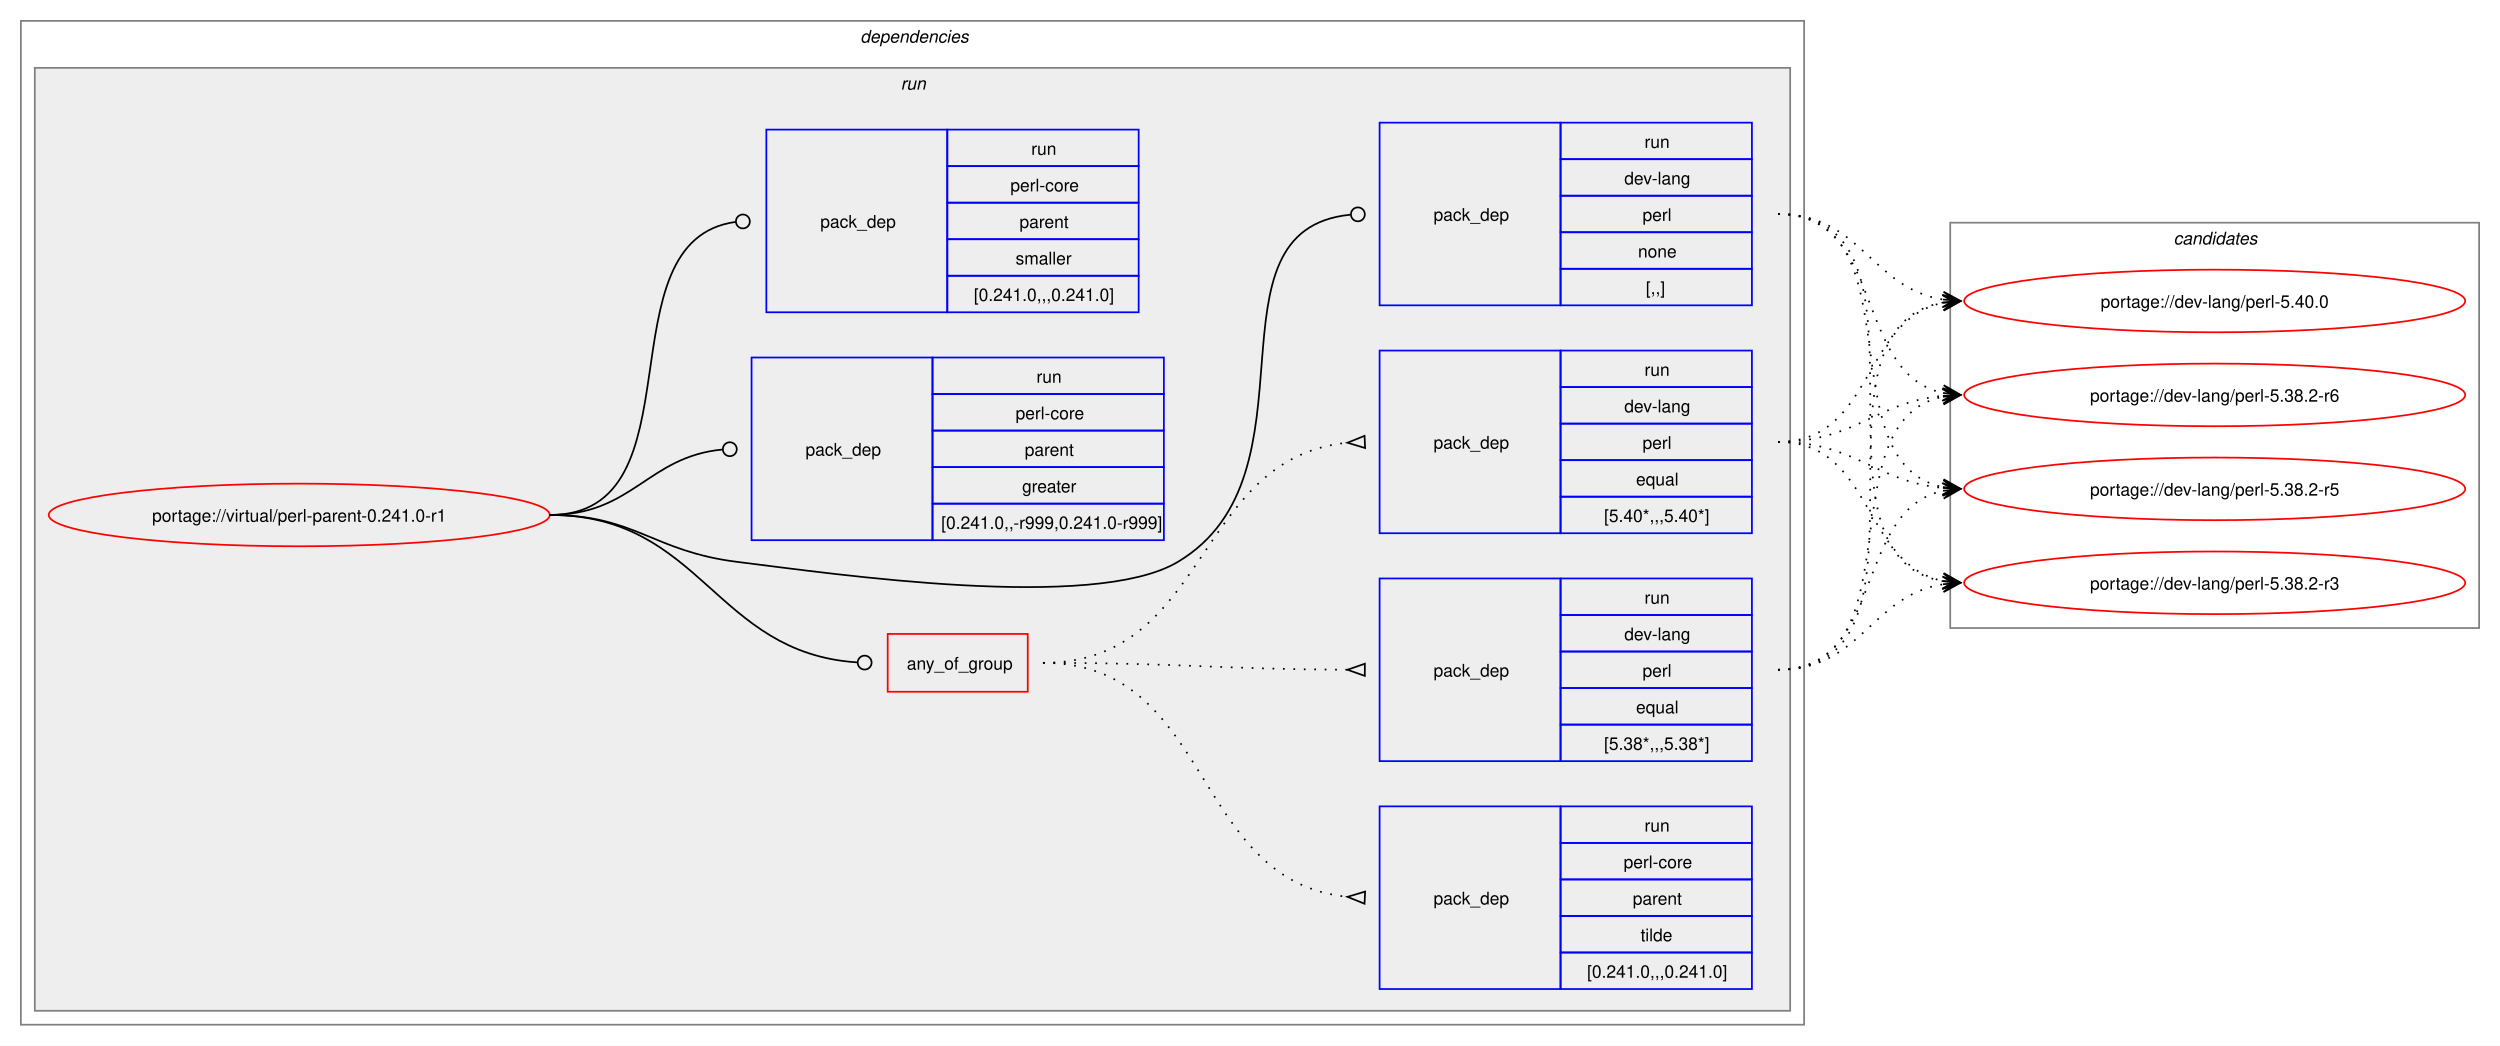
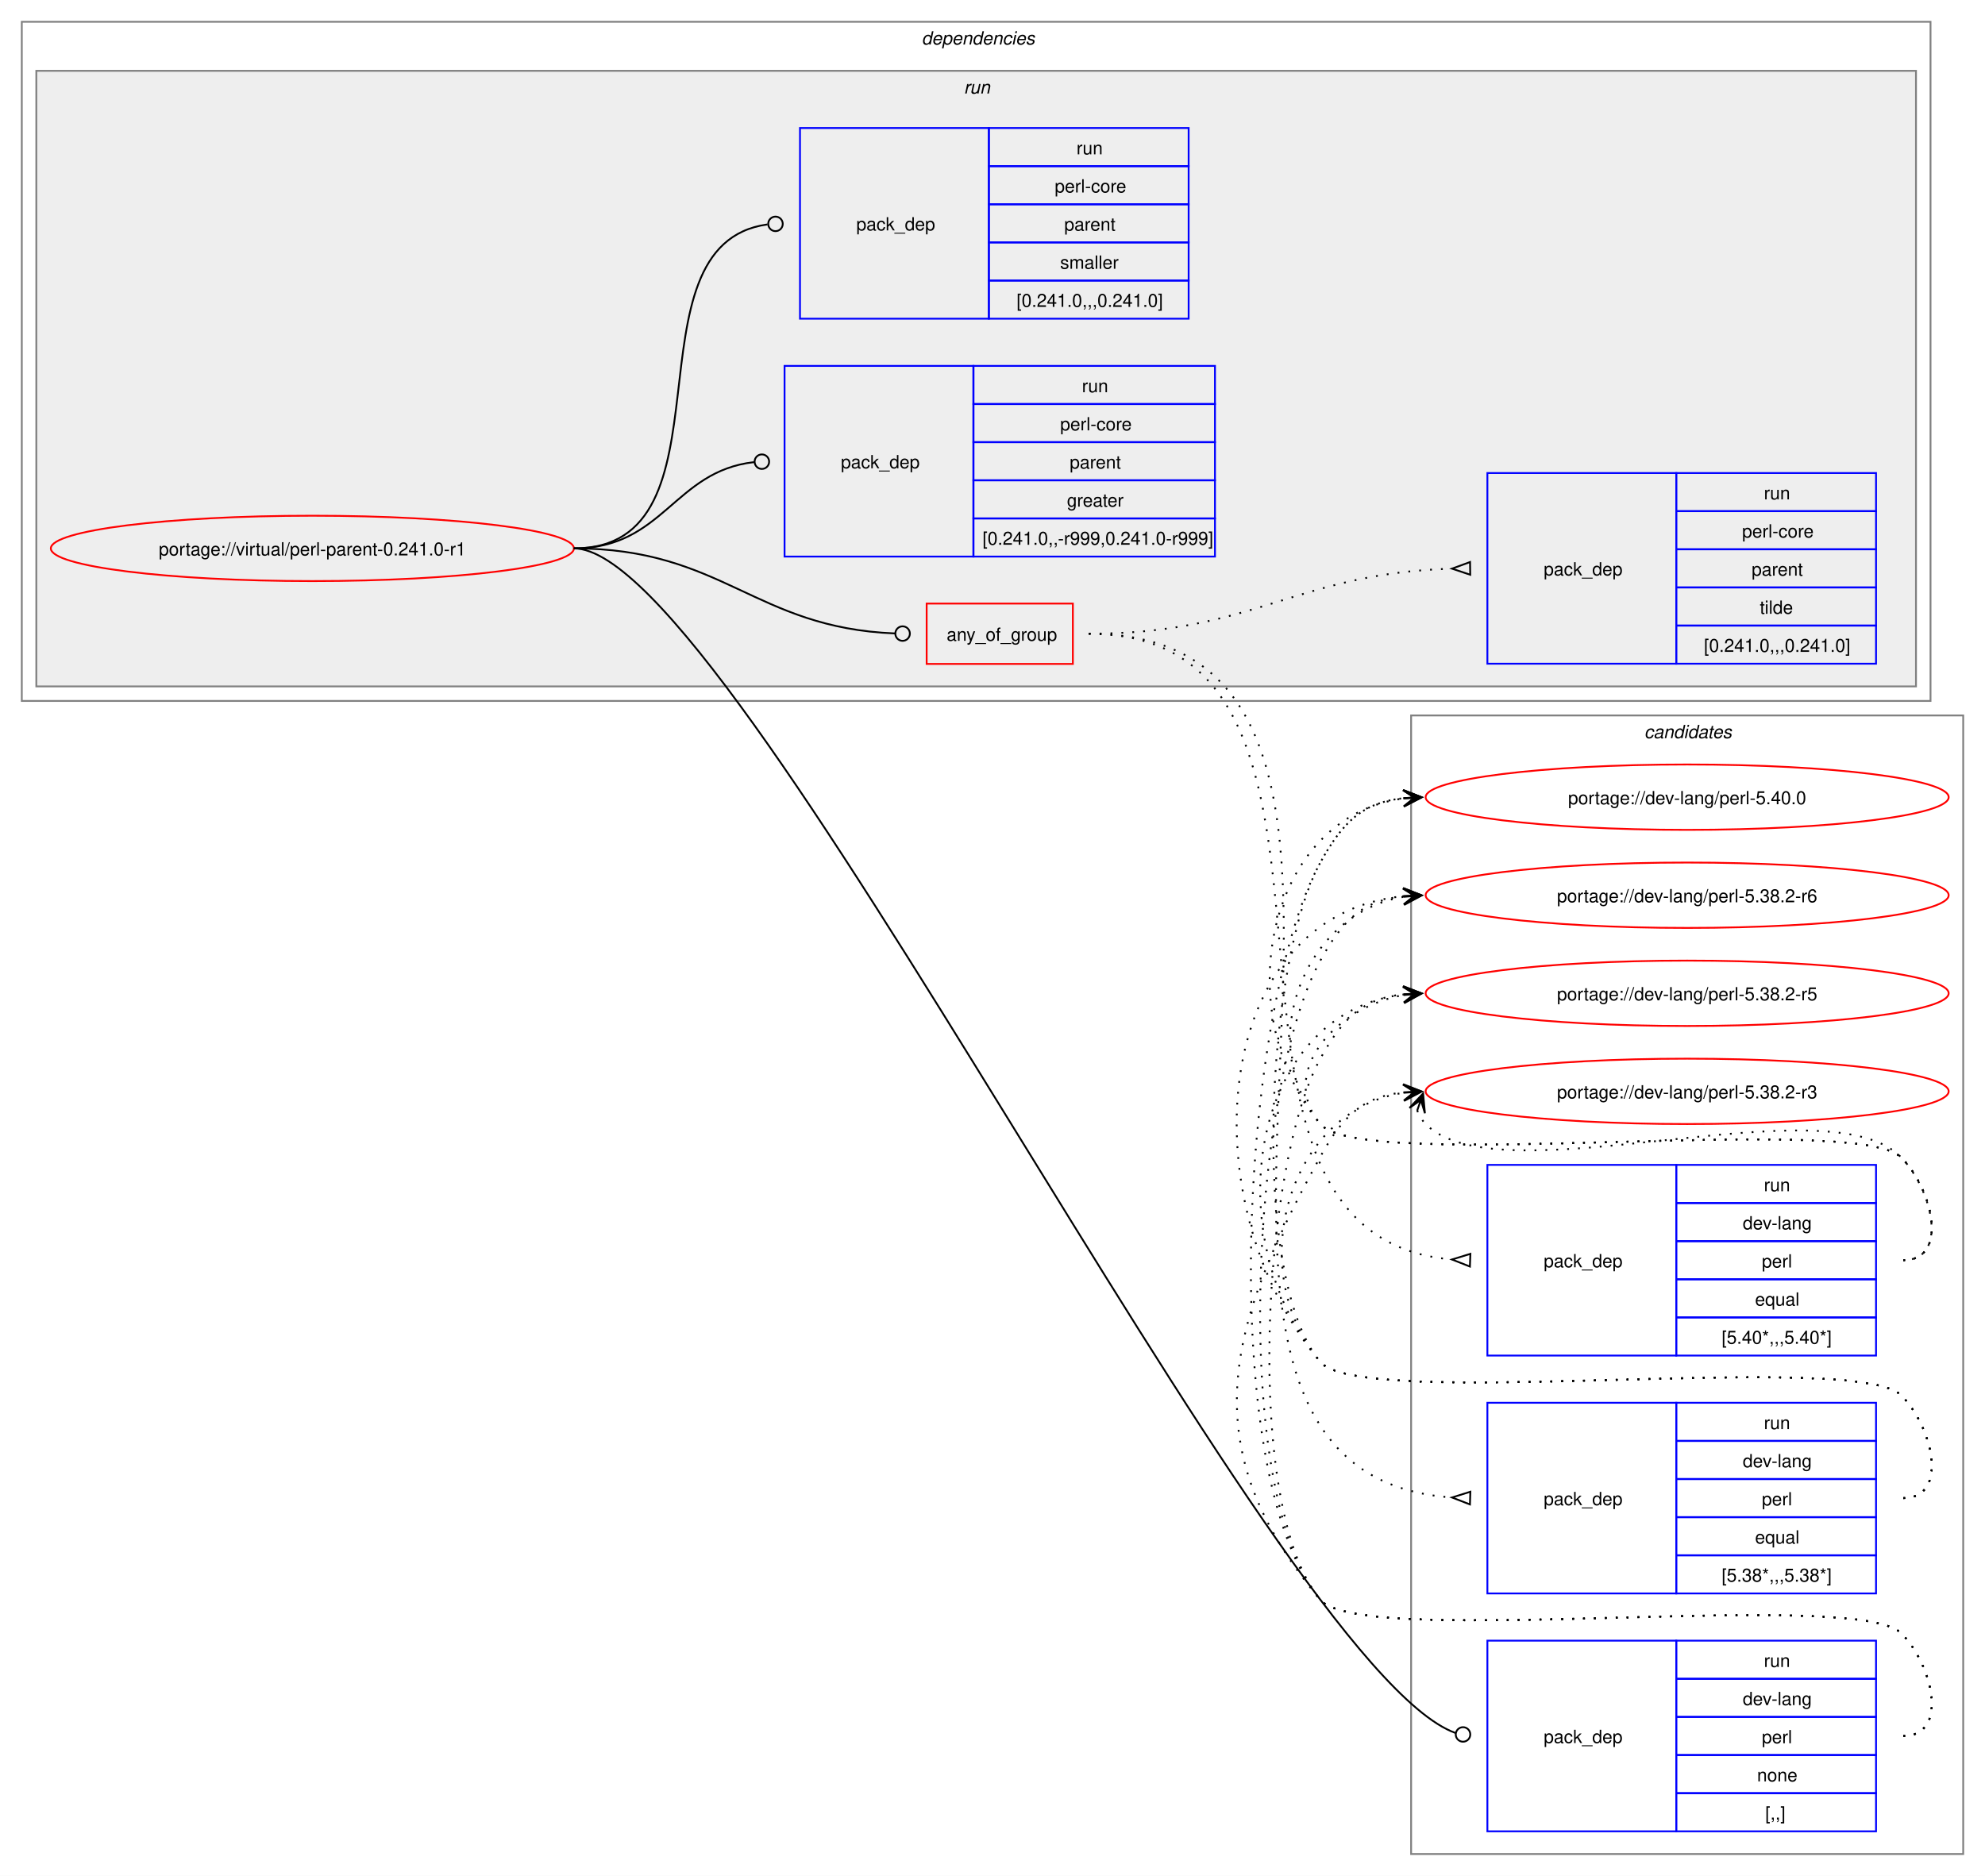
- <svg xmlns="http://www.w3.org/2000/svg" xmlns:xlink="http://www.w3.org/1999/xlink" width="1437pt" height="601pt" viewBox="0.00 0.00 1437.00 601.00">
-   <g id="graph0" class="graph" transform="scale(1 1) rotate(0) translate(4 597)">
-     <polygon fill="white" stroke="none" points="-4,4 -4,-597 1433,-597 1433,4 -4,4" />
+ <svg xmlns="http://www.w3.org/2000/svg" xmlns:xlink="http://www.w3.org/1999/xlink" width="1093pt" height="1033pt" viewBox="0.00 0.00 1093.00 1033.00">
+   <g id="graph0" class="graph" transform="scale(1 1) rotate(0) translate(4 1029)">
+     <polygon fill="white" stroke="none" points="-4,4 -4,-1029 1089,-1029 1089,4 -4,4" />
+     <g id="clust13" class="cluster">
+       <polygon fill="none" stroke="gray" points="773,-8 773,-635 1077,-635 1077,-8 773,-8" />
+       <text text-anchor="start" x="901.38" y="-622.5" font-family="Helvetica,sans-Serif" font-style="italic" font-size="10.00">candidates</text>
+     </g>
    <g id="clust2" class="cluster">
-       <polygon fill="none" stroke="gray" points="8,-8 8,-585 1033,-585 1033,-8 8,-8" />
-       <text text-anchor="start" x="490.5" y="-572.5" font-family="Helvetica,sans-Serif" font-style="italic" font-size="10.00">dependencies</text>
+       <polygon fill="none" stroke="gray" points="8,-643 8,-1017 1059,-1017 1059,-643 8,-643" />
+       <text text-anchor="start" x="503.5" y="-1004.5" font-family="Helvetica,sans-Serif" font-style="italic" font-size="10.00">dependencies</text>
    </g>
    <g id="clust5" class="cluster">
-       <polygon fill="#eeeeee" stroke="gray" points="16,-16 16,-558 1025,-558 1025,-16 16,-16" />
-       <text text-anchor="start" x="513.75" y="-545.5" font-family="Helvetica,sans-Serif" font-style="italic" font-size="10.00">run</text>
-     </g>
-     <g id="clust13" class="cluster">
-       <polygon fill="none" stroke="gray" points="1117,-236 1117,-469 1421,-469 1421,-236 1117,-236" />
-       <text text-anchor="start" x="1245.38" y="-456.5" font-family="Helvetica,sans-Serif" font-style="italic" font-size="10.00">candidates</text>
+       <polygon fill="#eeeeee" stroke="gray" points="16,-651 16,-990 1051,-990 1051,-651 16,-651" />
+       <text text-anchor="start" x="526.75" y="-977.5" font-family="Helvetica,sans-Serif" font-style="italic" font-size="10.00">run</text>
    </g>
    <g id="node1" class="node">
      <g id="a_node1">
        <a xlink:href="../virtual/perl-parent-0.241.0-r1.svg" xlink:title="portage://virtual/perl-parent-0.241.0-r1">
-           <ellipse fill="none" stroke="red" cx="168" cy="-301" rx="144" ry="18" />
-           <text text-anchor="middle" x="168" y="-297.12" font-family="Helvetica,sans-Serif" font-size="10.00">portage://virtual/perl-parent-0.241.0-r1</text>
+           <ellipse fill="none" stroke="red" cx="168" cy="-727" rx="144" ry="18" />
+           <text text-anchor="middle" x="168" y="-723.12" font-family="Helvetica,sans-Serif" font-size="10.00">portage://virtual/perl-parent-0.241.0-r1</text>
        </a>
      </g>
    </g>
    <g id="node2" class="node">
-       <polygon fill="none" stroke="red" points="506.25,-199.38 506.25,-232.62 586.75,-232.62 586.75,-199.38 506.25,-199.38" />
-       <text text-anchor="start" x="517.25" y="-212.12" font-family="Helvetica,sans-Serif" font-size="10.00">any_of_group</text>
+       <polygon fill="none" stroke="red" points="506.25,-663.38 506.25,-696.62 586.75,-696.62 586.75,-663.38 506.25,-663.38" />
+       <text text-anchor="start" x="517.25" y="-676.12" font-family="Helvetica,sans-Serif" font-size="10.00">any_of_group</text>
    </g>
    <g id="edge4" class="edge">
-       <path fill="none" stroke="black" d="M312,-301C399.68,-301 406.44,-221.55 488.75,-216.27" />
-       <ellipse fill="none" stroke="black" cx="493" cy="-216.14" rx="4" ry="4" />
+       <path fill="none" stroke="black" d="M312,-727C394.06,-727 411.28,-683.25 488.78,-680.17" />
+       <ellipse fill="none" stroke="black" cx="493" cy="-680.09" rx="4" ry="4" />
    </g>
    <g id="node6" class="node">
-       <polygon fill="none" stroke="blue" points="789,-421.5 789,-526.5 893,-526.5 893,-421.5 789,-421.5" />
-       <text text-anchor="start" x="820" y="-470.12" font-family="Helvetica,sans-Serif" font-size="10.00">pack_dep</text>
-       <polygon fill="none" stroke="blue" points="893,-505.5 893,-526.5 1003,-526.5 1003,-505.5 893,-505.5" />
-       <text text-anchor="start" x="941.25" y="-512" font-family="Helvetica,sans-Serif" font-size="10.00">run</text>
-       <polygon fill="none" stroke="blue" points="893,-484.5 893,-505.5 1003,-505.5 1003,-484.5 893,-484.5" />
-       <text text-anchor="start" x="929.62" y="-491" font-family="Helvetica,sans-Serif" font-size="10.00">dev-lang</text>
-       <polygon fill="none" stroke="blue" points="893,-463.5 893,-484.5 1003,-484.5 1003,-463.5 893,-463.5" />
-       <text text-anchor="start" x="940.12" y="-470" font-family="Helvetica,sans-Serif" font-size="10.00">perl</text>
-       <polygon fill="none" stroke="blue" points="893,-442.5 893,-463.5 1003,-463.5 1003,-442.5 893,-442.5" />
-       <text text-anchor="start" x="937.5" y="-449" font-family="Helvetica,sans-Serif" font-size="10.00">none</text>
-       <polygon fill="none" stroke="blue" points="893,-421.5 893,-442.5 1003,-442.5 1003,-421.5 893,-421.5" />
-       <text text-anchor="start" x="942" y="-428" font-family="Helvetica,sans-Serif" font-size="10.00">[,,]</text>
+       <polygon fill="none" stroke="blue" points="815,-20.5 815,-125.5 919,-125.5 919,-20.5 815,-20.5" />
+       <text text-anchor="start" x="846" y="-69.12" font-family="Helvetica,sans-Serif" font-size="10.00">pack_dep</text>
+       <polygon fill="none" stroke="blue" points="919,-104.5 919,-125.5 1029,-125.5 1029,-104.5 919,-104.5" />
+       <text text-anchor="start" x="967.25" y="-111" font-family="Helvetica,sans-Serif" font-size="10.00">run</text>
+       <polygon fill="none" stroke="blue" points="919,-83.5 919,-104.5 1029,-104.5 1029,-83.5 919,-83.5" />
+       <text text-anchor="start" x="955.62" y="-90" font-family="Helvetica,sans-Serif" font-size="10.00">dev-lang</text>
+       <polygon fill="none" stroke="blue" points="919,-62.5 919,-83.5 1029,-83.5 1029,-62.5 919,-62.5" />
+       <text text-anchor="start" x="966.12" y="-69" font-family="Helvetica,sans-Serif" font-size="10.00">perl</text>
+       <polygon fill="none" stroke="blue" points="919,-41.5 919,-62.5 1029,-62.5 1029,-41.5 919,-41.5" />
+       <text text-anchor="start" x="963.5" y="-48" font-family="Helvetica,sans-Serif" font-size="10.00">none</text>
+       <polygon fill="none" stroke="blue" points="919,-20.5 919,-41.5 1029,-41.5 1029,-20.5 919,-20.5" />
+       <text text-anchor="start" x="968" y="-27" font-family="Helvetica,sans-Serif" font-size="10.00">[,,]</text>
    </g>
    <g id="edge5" class="edge">
-       <path fill="none" stroke="black" d="M312,-301C361.48,-301 370.89,-280.05 420,-274 475.8,-267.13 624.72,-245.2 673,-274 757.05,-324.13 684.8,-464.83 772.05,-473.57" />
-       <ellipse fill="none" stroke="black" cx="776.51" cy="-473.79" rx="4" ry="4" />
+       <path fill="none" stroke="black" d="M312,-727C400.4,-727 696.85,-110.76 797.44,-74.65" />
+       <ellipse fill="none" stroke="black" cx="801.58" cy="-73.85" rx="4" ry="4" />
    </g>
    <g id="node7" class="node">
-       <polygon fill="none" stroke="blue" points="428,-286.5 428,-391.5 532,-391.5 532,-286.5 428,-286.5" />
-       <text text-anchor="start" x="459" y="-335.12" font-family="Helvetica,sans-Serif" font-size="10.00">pack_dep</text>
-       <polygon fill="none" stroke="blue" points="532,-370.5 532,-391.5 665,-391.5 665,-370.5 532,-370.5" />
-       <text text-anchor="start" x="591.75" y="-377" font-family="Helvetica,sans-Serif" font-size="10.00">run</text>
-       <polygon fill="none" stroke="blue" points="532,-349.5 532,-370.5 665,-370.5 665,-349.5 532,-349.5" />
-       <text text-anchor="start" x="579.75" y="-356" font-family="Helvetica,sans-Serif" font-size="10.00">perl-core</text>
-       <polygon fill="none" stroke="blue" points="532,-328.5 532,-349.5 665,-349.5 665,-328.5 532,-328.5" />
-       <text text-anchor="start" x="585" y="-335" font-family="Helvetica,sans-Serif" font-size="10.00">parent</text>
-       <polygon fill="none" stroke="blue" points="532,-307.5 532,-328.5 665,-328.5 665,-307.5 532,-307.5" />
-       <text text-anchor="start" x="583.5" y="-314" font-family="Helvetica,sans-Serif" font-size="10.00">greater</text>
-       <polygon fill="none" stroke="blue" points="532,-286.5 532,-307.5 665,-307.5 665,-286.5 532,-286.5" />
-       <text text-anchor="start" x="537" y="-293" font-family="Helvetica,sans-Serif" font-size="10.00">[0.241.0,,-r999,0.241.0-r999]</text>
+       <polygon fill="none" stroke="blue" points="428,-722.5 428,-827.5 532,-827.5 532,-722.5 428,-722.5" />
+       <text text-anchor="start" x="459" y="-771.12" font-family="Helvetica,sans-Serif" font-size="10.00">pack_dep</text>
+       <polygon fill="none" stroke="blue" points="532,-806.5 532,-827.5 665,-827.5 665,-806.5 532,-806.5" />
+       <text text-anchor="start" x="591.75" y="-813" font-family="Helvetica,sans-Serif" font-size="10.00">run</text>
+       <polygon fill="none" stroke="blue" points="532,-785.5 532,-806.5 665,-806.5 665,-785.5 532,-785.5" />
+       <text text-anchor="start" x="579.75" y="-792" font-family="Helvetica,sans-Serif" font-size="10.00">perl-core</text>
+       <polygon fill="none" stroke="blue" points="532,-764.5 532,-785.5 665,-785.5 665,-764.5 532,-764.5" />
+       <text text-anchor="start" x="585" y="-771" font-family="Helvetica,sans-Serif" font-size="10.00">parent</text>
+       <polygon fill="none" stroke="blue" points="532,-743.5 532,-764.5 665,-764.5 665,-743.5 532,-743.5" />
+       <text text-anchor="start" x="583.5" y="-750" font-family="Helvetica,sans-Serif" font-size="10.00">greater</text>
+       <polygon fill="none" stroke="blue" points="532,-722.5 532,-743.5 665,-743.5 665,-722.5 532,-722.5" />
+       <text text-anchor="start" x="537" y="-729" font-family="Helvetica,sans-Serif" font-size="10.00">[0.241.0,,-r999,0.241.0-r999]</text>
    </g>
    <g id="edge6" class="edge">
-       <path fill="none" stroke="black" d="M312,-301C359.8,-301 368.2,-334.54 411.23,-338.6" />
-       <ellipse fill="none" stroke="black" cx="415.5" cy="-338.79" rx="4" ry="4" />
+       <path fill="none" stroke="black" d="M312,-727C361.45,-727 366.96,-769.54 411.26,-774.52" />
+       <ellipse fill="none" stroke="black" cx="415.51" cy="-774.76" rx="4" ry="4" />
    </g>
    <g id="node8" class="node">
-       <polygon fill="none" stroke="blue" points="436.5,-417.5 436.5,-522.5 540.5,-522.5 540.5,-417.5 436.5,-417.5" />
-       <text text-anchor="start" x="467.5" y="-466.12" font-family="Helvetica,sans-Serif" font-size="10.00">pack_dep</text>
-       <polygon fill="none" stroke="blue" points="540.5,-501.5 540.5,-522.5 650.5,-522.5 650.5,-501.5 540.5,-501.5" />
-       <text text-anchor="start" x="588.75" y="-508" font-family="Helvetica,sans-Serif" font-size="10.00">run</text>
-       <polygon fill="none" stroke="blue" points="540.5,-480.5 540.5,-501.5 650.5,-501.5 650.5,-480.5 540.5,-480.5" />
-       <text text-anchor="start" x="576.75" y="-487" font-family="Helvetica,sans-Serif" font-size="10.00">perl-core</text>
-       <polygon fill="none" stroke="blue" points="540.5,-459.5 540.5,-480.5 650.5,-480.5 650.5,-459.5 540.5,-459.5" />
-       <text text-anchor="start" x="582" y="-466" font-family="Helvetica,sans-Serif" font-size="10.00">parent</text>
-       <polygon fill="none" stroke="blue" points="540.5,-438.5 540.5,-459.5 650.5,-459.5 650.5,-438.5 540.5,-438.5" />
-       <text text-anchor="start" x="579.75" y="-445" font-family="Helvetica,sans-Serif" font-size="10.00">smaller</text>
-       <polygon fill="none" stroke="blue" points="540.5,-417.5 540.5,-438.5 650.5,-438.5 650.5,-417.5 540.5,-417.5" />
-       <text text-anchor="start" x="555.75" y="-424" font-family="Helvetica,sans-Serif" font-size="10.00">[0.241.0,,,0.241.0]</text>
+       <polygon fill="none" stroke="blue" points="436.5,-853.5 436.5,-958.5 540.5,-958.5 540.5,-853.5 436.5,-853.5" />
+       <text text-anchor="start" x="467.5" y="-902.12" font-family="Helvetica,sans-Serif" font-size="10.00">pack_dep</text>
+       <polygon fill="none" stroke="blue" points="540.5,-937.5 540.5,-958.5 650.5,-958.5 650.5,-937.5 540.5,-937.5" />
+       <text text-anchor="start" x="588.75" y="-944" font-family="Helvetica,sans-Serif" font-size="10.00">run</text>
+       <polygon fill="none" stroke="blue" points="540.5,-916.5 540.5,-937.5 650.5,-937.5 650.5,-916.5 540.5,-916.5" />
+       <text text-anchor="start" x="576.75" y="-923" font-family="Helvetica,sans-Serif" font-size="10.00">perl-core</text>
+       <polygon fill="none" stroke="blue" points="540.5,-895.5 540.5,-916.5 650.5,-916.5 650.5,-895.5 540.5,-895.5" />
+       <text text-anchor="start" x="582" y="-902" font-family="Helvetica,sans-Serif" font-size="10.00">parent</text>
+       <polygon fill="none" stroke="blue" points="540.5,-874.5 540.5,-895.5 650.5,-895.5 650.5,-874.5 540.5,-874.5" />
+       <text text-anchor="start" x="579.75" y="-881" font-family="Helvetica,sans-Serif" font-size="10.00">smaller</text>
+       <polygon fill="none" stroke="blue" points="540.5,-853.5 540.5,-874.5 650.5,-874.5 650.5,-853.5 540.5,-853.5" />
+       <text text-anchor="start" x="555.75" y="-860" font-family="Helvetica,sans-Serif" font-size="10.00">[0.241.0,,,0.241.0]</text>
    </g>
    <g id="edge7" class="edge">
-       <path fill="none" stroke="black" d="M312,-301C399.96,-301 340.76,-458.96 418.95,-469.45" />
-       <ellipse fill="none" stroke="black" cx="423.01" cy="-469.71" rx="4" ry="4" />
+       <path fill="none" stroke="black" d="M312,-727C403.54,-727 337.54,-894.31 418.61,-905.42" />
+       <ellipse fill="none" stroke="black" cx="423.01" cy="-905.71" rx="4" ry="4" />
    </g>
    <g id="node3" class="node">
-       <polygon fill="none" stroke="blue" points="789,-290.5 789,-395.5 893,-395.5 893,-290.5 789,-290.5" />
-       <text text-anchor="start" x="820" y="-339.12" font-family="Helvetica,sans-Serif" font-size="10.00">pack_dep</text>
-       <polygon fill="none" stroke="blue" points="893,-374.5 893,-395.5 1003,-395.5 1003,-374.5 893,-374.5" />
-       <text text-anchor="start" x="941.25" y="-381" font-family="Helvetica,sans-Serif" font-size="10.00">run</text>
-       <polygon fill="none" stroke="blue" points="893,-353.5 893,-374.5 1003,-374.5 1003,-353.5 893,-353.5" />
-       <text text-anchor="start" x="929.62" y="-360" font-family="Helvetica,sans-Serif" font-size="10.00">dev-lang</text>
-       <polygon fill="none" stroke="blue" points="893,-332.5 893,-353.5 1003,-353.5 1003,-332.5 893,-332.5" />
-       <text text-anchor="start" x="940.12" y="-339" font-family="Helvetica,sans-Serif" font-size="10.00">perl</text>
-       <polygon fill="none" stroke="blue" points="893,-311.5 893,-332.5 1003,-332.5 1003,-311.5 893,-311.5" />
-       <text text-anchor="start" x="936.38" y="-318" font-family="Helvetica,sans-Serif" font-size="10.00">equal</text>
-       <polygon fill="none" stroke="blue" points="893,-290.5 893,-311.5 1003,-311.5 1003,-290.5 893,-290.5" />
-       <text text-anchor="start" x="918" y="-297" font-family="Helvetica,sans-Serif" font-size="10.00">[5.40*,,,5.40*]</text>
+       <polygon fill="none" stroke="blue" points="815,-282.5 815,-387.5 919,-387.5 919,-282.5 815,-282.5" />
+       <text text-anchor="start" x="846" y="-331.12" font-family="Helvetica,sans-Serif" font-size="10.00">pack_dep</text>
+       <polygon fill="none" stroke="blue" points="919,-366.5 919,-387.5 1029,-387.5 1029,-366.5 919,-366.5" />
+       <text text-anchor="start" x="967.25" y="-373" font-family="Helvetica,sans-Serif" font-size="10.00">run</text>
+       <polygon fill="none" stroke="blue" points="919,-345.5 919,-366.5 1029,-366.5 1029,-345.5 919,-345.5" />
+       <text text-anchor="start" x="955.62" y="-352" font-family="Helvetica,sans-Serif" font-size="10.00">dev-lang</text>
+       <polygon fill="none" stroke="blue" points="919,-324.5 919,-345.5 1029,-345.5 1029,-324.5 919,-324.5" />
+       <text text-anchor="start" x="966.12" y="-331" font-family="Helvetica,sans-Serif" font-size="10.00">perl</text>
+       <polygon fill="none" stroke="blue" points="919,-303.5 919,-324.5 1029,-324.5 1029,-303.5 919,-303.5" />
+       <text text-anchor="start" x="962.38" y="-310" font-family="Helvetica,sans-Serif" font-size="10.00">equal</text>
+       <polygon fill="none" stroke="blue" points="919,-282.5 919,-303.5 1029,-303.5 1029,-282.5 919,-282.5" />
+       <text text-anchor="start" x="944" y="-289" font-family="Helvetica,sans-Serif" font-size="10.00">[5.40*,,,5.40*]</text>
    </g>
    <g id="edge1" class="edge">
-       <path fill="none" stroke="black" stroke-dasharray="1,5" d="M595.5,-216C691.81,-216 681.97,-333.99 770.61,-342.51" />
-       <polygon fill="none" stroke="black" points="780.34,-346.47 770.51,-342.51 780.66,-339.48 780.34,-346.47" />
+       <path fill="none" stroke="black" stroke-dasharray="1,5" d="M595.5,-680C771.61,-680 632.06,-348.34 795.85,-335.39" />
+       <polygon fill="none" stroke="black" points="805.63,-338.52 795.51,-335.4 805.37,-331.52 805.63,-338.52" />
    </g>
    <g id="node4" class="node">
-       <polygon fill="none" stroke="blue" points="789,-159.5 789,-264.5 893,-264.5 893,-159.5 789,-159.5" />
-       <text text-anchor="start" x="820" y="-208.12" font-family="Helvetica,sans-Serif" font-size="10.00">pack_dep</text>
-       <polygon fill="none" stroke="blue" points="893,-243.5 893,-264.5 1003,-264.5 1003,-243.5 893,-243.5" />
-       <text text-anchor="start" x="941.25" y="-250" font-family="Helvetica,sans-Serif" font-size="10.00">run</text>
-       <polygon fill="none" stroke="blue" points="893,-222.5 893,-243.5 1003,-243.5 1003,-222.5 893,-222.5" />
-       <text text-anchor="start" x="929.62" y="-229" font-family="Helvetica,sans-Serif" font-size="10.00">dev-lang</text>
-       <polygon fill="none" stroke="blue" points="893,-201.5 893,-222.5 1003,-222.5 1003,-201.5 893,-201.5" />
-       <text text-anchor="start" x="940.12" y="-208" font-family="Helvetica,sans-Serif" font-size="10.00">perl</text>
-       <polygon fill="none" stroke="blue" points="893,-180.5 893,-201.5 1003,-201.5 1003,-180.5 893,-180.5" />
-       <text text-anchor="start" x="936.38" y="-187" font-family="Helvetica,sans-Serif" font-size="10.00">equal</text>
-       <polygon fill="none" stroke="blue" points="893,-159.5 893,-180.5 1003,-180.5 1003,-159.5 893,-159.5" />
-       <text text-anchor="start" x="918" y="-166" font-family="Helvetica,sans-Serif" font-size="10.00">[5.38*,,,5.38*]</text>
+       <polygon fill="none" stroke="blue" points="815,-151.5 815,-256.5 919,-256.5 919,-151.5 815,-151.5" />
+       <text text-anchor="start" x="846" y="-200.12" font-family="Helvetica,sans-Serif" font-size="10.00">pack_dep</text>
+       <polygon fill="none" stroke="blue" points="919,-235.5 919,-256.5 1029,-256.5 1029,-235.5 919,-235.5" />
+       <text text-anchor="start" x="967.25" y="-242" font-family="Helvetica,sans-Serif" font-size="10.00">run</text>
+       <polygon fill="none" stroke="blue" points="919,-214.5 919,-235.5 1029,-235.5 1029,-214.5 919,-214.5" />
+       <text text-anchor="start" x="955.62" y="-221" font-family="Helvetica,sans-Serif" font-size="10.00">dev-lang</text>
+       <polygon fill="none" stroke="blue" points="919,-193.5 919,-214.5 1029,-214.5 1029,-193.5 919,-193.5" />
+       <text text-anchor="start" x="966.12" y="-200" font-family="Helvetica,sans-Serif" font-size="10.00">perl</text>
+       <polygon fill="none" stroke="blue" points="919,-172.5 919,-193.5 1029,-193.5 1029,-172.5 919,-172.5" />
+       <text text-anchor="start" x="962.38" y="-179" font-family="Helvetica,sans-Serif" font-size="10.00">equal</text>
+       <polygon fill="none" stroke="blue" points="919,-151.5 919,-172.5 1029,-172.5 1029,-151.5 919,-151.5" />
+       <text text-anchor="start" x="944" y="-158" font-family="Helvetica,sans-Serif" font-size="10.00">[5.38*,,,5.38*]</text>
    </g>
    <g id="edge2" class="edge">
-       <path fill="none" stroke="black" stroke-dasharray="1,5" d="M595.5,-216C674.42,-216 696.65,-212.34 770.7,-212.02" />
-       <polygon fill="none" stroke="black" points="780.51,-215.5 770.5,-212.02 780.49,-208.5 780.51,-215.5" />
+       <path fill="none" stroke="black" stroke-dasharray="1,5" d="M595.5,-680C823.2,-680 582.44,-218.76 795.51,-204.35" />
+       <polygon fill="none" stroke="black" points="805.62,-207.51 795.51,-204.35 805.39,-200.52 805.62,-207.51" />
    </g>
    <g id="node5" class="node">
-       <polygon fill="none" stroke="blue" points="789,-28.5 789,-133.5 893,-133.5 893,-28.5 789,-28.5" />
-       <text text-anchor="start" x="820" y="-77.12" font-family="Helvetica,sans-Serif" font-size="10.00">pack_dep</text>
-       <polygon fill="none" stroke="blue" points="893,-112.5 893,-133.5 1003,-133.5 1003,-112.5 893,-112.5" />
-       <text text-anchor="start" x="941.25" y="-119" font-family="Helvetica,sans-Serif" font-size="10.00">run</text>
-       <polygon fill="none" stroke="blue" points="893,-91.5 893,-112.5 1003,-112.5 1003,-91.5 893,-91.5" />
-       <text text-anchor="start" x="929.25" y="-98" font-family="Helvetica,sans-Serif" font-size="10.00">perl-core</text>
-       <polygon fill="none" stroke="blue" points="893,-70.5 893,-91.5 1003,-91.5 1003,-70.5 893,-70.5" />
-       <text text-anchor="start" x="934.5" y="-77" font-family="Helvetica,sans-Serif" font-size="10.00">parent</text>
-       <polygon fill="none" stroke="blue" points="893,-49.5 893,-70.5 1003,-70.5 1003,-49.5 893,-49.5" />
-       <text text-anchor="start" x="939" y="-56" font-family="Helvetica,sans-Serif" font-size="10.00">tilde</text>
-       <polygon fill="none" stroke="blue" points="893,-28.5 893,-49.5 1003,-49.5 1003,-28.5 893,-28.5" />
-       <text text-anchor="start" x="908.25" y="-35" font-family="Helvetica,sans-Serif" font-size="10.00">[0.241.0,,,0.241.0]</text>
+       <polygon fill="none" stroke="blue" points="815,-663.5 815,-768.5 919,-768.5 919,-663.5 815,-663.5" />
+       <text text-anchor="start" x="846" y="-712.12" font-family="Helvetica,sans-Serif" font-size="10.00">pack_dep</text>
+       <polygon fill="none" stroke="blue" points="919,-747.5 919,-768.5 1029,-768.5 1029,-747.5 919,-747.5" />
+       <text text-anchor="start" x="967.25" y="-754" font-family="Helvetica,sans-Serif" font-size="10.00">run</text>
+       <polygon fill="none" stroke="blue" points="919,-726.5 919,-747.5 1029,-747.5 1029,-726.5 919,-726.5" />
+       <text text-anchor="start" x="955.25" y="-733" font-family="Helvetica,sans-Serif" font-size="10.00">perl-core</text>
+       <polygon fill="none" stroke="blue" points="919,-705.5 919,-726.5 1029,-726.5 1029,-705.5 919,-705.5" />
+       <text text-anchor="start" x="960.5" y="-712" font-family="Helvetica,sans-Serif" font-size="10.00">parent</text>
+       <polygon fill="none" stroke="blue" points="919,-684.5 919,-705.5 1029,-705.5 1029,-684.5 919,-684.5" />
+       <text text-anchor="start" x="965" y="-691" font-family="Helvetica,sans-Serif" font-size="10.00">tilde</text>
+       <polygon fill="none" stroke="blue" points="919,-663.5 919,-684.5 1029,-684.5 1029,-663.5 919,-663.5" />
+       <text text-anchor="start" x="934.25" y="-670" font-family="Helvetica,sans-Serif" font-size="10.00">[0.241.0,,,0.241.0]</text>
    </g>
    <g id="edge3" class="edge">
-       <path fill="none" stroke="black" stroke-dasharray="1,5" d="M595.5,-216C693.88,-216 680.18,-90.33 770.68,-81.49" />
-       <polygon fill="none" stroke="black" points="780.67,-84.52 770.51,-81.5 780.33,-77.53 780.67,-84.52" />
+       <path fill="none" stroke="black" stroke-dasharray="1,5" d="M595.5,-680C686.8,-680 709.4,-713.31 795.47,-715.85" />
+       <polygon fill="none" stroke="black" points="805.45,-719.49 795.5,-715.85 805.55,-712.49 805.45,-719.49" />
    </g>
    <g id="node9" class="node">
      <g id="a_node9">
        <a xlink:href="../dev-lang/perl-5.40.0.svg" xlink:title="portage://dev-lang/perl-5.40.0">
-           <ellipse fill="none" stroke="red" cx="1269" cy="-424" rx="144" ry="18" />
-           <text text-anchor="middle" x="1269" y="-420.12" font-family="Helvetica,sans-Serif" font-size="10.00">portage://dev-lang/perl-5.40.0</text>
+           <ellipse fill="none" stroke="red" cx="925" cy="-590" rx="144" ry="18" />
+           <text text-anchor="middle" x="925" y="-586.12" font-family="Helvetica,sans-Serif" font-size="10.00">portage://dev-lang/perl-5.40.0</text>
        </a>
      </g>
    </g>
    <g id="edge8" class="edge">
-       <path fill="none" stroke="black" stroke-dasharray="1,5" d="M1018,-343C1073.35,-343 1066.06,-413.6 1113.1,-422.98" />
-       <polygon fill="black" stroke="black" points="1122.79,-423.89 1112.41,-427.43 1119.02,-423.53 1112.83,-422.95 1112.83,-422.95 1112.83,-422.95 1119.02,-423.53 1113.25,-418.47 1122.79,-423.89" />
+       <path fill="none" stroke="black" stroke-dasharray="1,5" d="M1044,-335C1069.12,-335 1060.6,-373.59 1043,-391.5 1018.04,-416.9 745.84,-382.68 723,-410 671.59,-471.49 693.83,-579.72 769.04,-589.32" />
+       <polygon fill="black" stroke="black" points="778.78,-589.92 768.52,-593.79 775.01,-589.69 768.8,-589.3 768.8,-589.3 768.8,-589.3 775.01,-589.69 769.08,-584.81 778.78,-589.92" />
    </g>
    <g id="node10" class="node">
      <g id="a_node10">
        <a xlink:href="../dev-lang/perl-5.38.2-r6.svg" xlink:title="portage://dev-lang/perl-5.38.2-r6">
-           <ellipse fill="none" stroke="red" cx="1269" cy="-370" rx="144" ry="18" />
-           <text text-anchor="middle" x="1269" y="-366.12" font-family="Helvetica,sans-Serif" font-size="10.00">portage://dev-lang/perl-5.38.2-r6</text>
+           <ellipse fill="none" stroke="red" cx="925" cy="-536" rx="144" ry="18" />
+           <text text-anchor="middle" x="925" y="-532.12" font-family="Helvetica,sans-Serif" font-size="10.00">portage://dev-lang/perl-5.38.2-r6</text>
        </a>
      </g>
    </g>
    <g id="edge9" class="edge">
-       <path fill="none" stroke="black" stroke-dasharray="1,5" d="M1018,-343C1062.63,-343 1073.68,-365.75 1112.8,-369.48" />
-       <polygon fill="black" stroke="black" points="1122.78,-369.94 1112.59,-373.98 1119.01,-369.77 1112.79,-369.48 1112.79,-369.48 1112.79,-369.48 1119.01,-369.77 1113,-364.99 1122.78,-369.94" />
+       <path fill="none" stroke="black" stroke-dasharray="1,5" d="M1044,-335C1069.12,-335 1060.6,-373.59 1043,-391.5 1018.04,-416.9 745.84,-382.68 723,-410 685.96,-454.3 714.58,-526.57 769.14,-535.16" />
+       <polygon fill="black" stroke="black" points="778.79,-535.91 768.47,-539.62 775.01,-535.61 768.82,-535.13 768.82,-535.13 768.82,-535.13 775.01,-535.61 769.16,-530.65 778.79,-535.91" />
    </g>
    <g id="node11" class="node">
      <g id="a_node11">
        <a xlink:href="../dev-lang/perl-5.38.2-r5.svg" xlink:title="portage://dev-lang/perl-5.38.2-r5">
-           <ellipse fill="none" stroke="red" cx="1269" cy="-316" rx="144" ry="18" />
-           <text text-anchor="middle" x="1269" y="-312.12" font-family="Helvetica,sans-Serif" font-size="10.00">portage://dev-lang/perl-5.38.2-r5</text>
+           <ellipse fill="none" stroke="red" cx="925" cy="-482" rx="144" ry="18" />
+           <text text-anchor="middle" x="925" y="-478.12" font-family="Helvetica,sans-Serif" font-size="10.00">portage://dev-lang/perl-5.38.2-r5</text>
        </a>
      </g>
    </g>
    <g id="edge10" class="edge">
-       <path fill="none" stroke="black" stroke-dasharray="1,5" d="M1018,-343C1062.63,-343 1073.68,-320.25 1112.8,-316.52" />
-       <polygon fill="black" stroke="black" points="1122.78,-316.06 1113,-321.01 1119.01,-316.23 1112.79,-316.52 1112.79,-316.52 1112.79,-316.52 1119.01,-316.23 1112.59,-312.02 1122.78,-316.06" />
+       <path fill="none" stroke="black" stroke-dasharray="1,5" d="M1044,-335C1069.12,-335 1060.6,-373.59 1043,-391.5 1018.04,-416.9 745.84,-382.68 723,-410 699.17,-438.5 732.13,-474.76 769.01,-481.05" />
+       <polygon fill="black" stroke="black" points="778.79,-481.9 768.44,-485.52 775.02,-481.57 768.82,-481.03 768.82,-481.03 768.82,-481.03 775.02,-481.57 769.21,-476.55 778.79,-481.9" />
    </g>
    <g id="node12" class="node">
      <g id="a_node12">
        <a xlink:href="../dev-lang/perl-5.38.2-r3.svg" xlink:title="portage://dev-lang/perl-5.38.2-r3">
-           <ellipse fill="none" stroke="red" cx="1269" cy="-262" rx="144" ry="18" />
-           <text text-anchor="middle" x="1269" y="-258.12" font-family="Helvetica,sans-Serif" font-size="10.00">portage://dev-lang/perl-5.38.2-r3</text>
+           <ellipse fill="none" stroke="red" cx="925" cy="-428" rx="144" ry="18" />
+           <text text-anchor="middle" x="925" y="-424.12" font-family="Helvetica,sans-Serif" font-size="10.00">portage://dev-lang/perl-5.38.2-r3</text>
        </a>
      </g>
    </g>
    <g id="edge11" class="edge">
-       <path fill="none" stroke="black" stroke-dasharray="1,5" d="M1018,-343C1073.35,-343 1066.06,-272.4 1113.1,-263.02" />
-       <polygon fill="black" stroke="black" points="1122.79,-262.11 1113.25,-267.53 1119.02,-262.47 1112.83,-263.05 1112.83,-263.05 1112.83,-263.05 1119.02,-262.47 1112.41,-258.57 1122.79,-262.11" />
+       <path fill="none" stroke="black" stroke-dasharray="1,5" d="M776.37,-417.45C777.4,-414.7 779.07,-411.96 781,-410 821.96,-368.42 1002.83,-433.85 1043,-391.5 1060.28,-373.28 1069.12,-335 1044,-335" />
+       <polygon fill="black" stroke="black" points="779.6,-426.85 772.09,-418.86 778.37,-423.27 776.34,-417.39 776.34,-417.39 776.34,-417.39 778.37,-423.27 780.6,-415.93 779.6,-426.85" />
    </g>
    <g id="edge12" class="edge">
-       <path fill="none" stroke="black" stroke-dasharray="1,5" d="M1018,-212C1119.33,-212 1026.33,-408.16 1112.85,-423.1" />
-       <polygon fill="black" stroke="black" points="1122.79,-423.9 1112.46,-427.58 1119.02,-423.6 1112.82,-423.1 1112.82,-423.1 1112.82,-423.1 1119.02,-423.6 1113.18,-418.61 1122.79,-423.9" />
+       <path fill="none" stroke="black" stroke-dasharray="1,5" d="M1044,-204C1069.12,-204 1060.6,-242.59 1043,-260.5 1018.04,-285.9 745.84,-251.68 723,-279 683.8,-325.88 693.5,-500.48 723,-554 735.54,-576.76 746.66,-587.12 768.94,-589.47" />
+       <polygon fill="black" stroke="black" points="778.78,-589.94 768.58,-593.96 775.01,-589.76 768.79,-589.46 768.79,-589.46 768.79,-589.46 775.01,-589.76 769.01,-584.97 778.78,-589.94" />
    </g>
    <g id="edge13" class="edge">
-       <path fill="none" stroke="black" stroke-dasharray="1,5" d="M1018,-212C1098.6,-212 1045.03,-355.53 1113.05,-368.99" />
-       <polygon fill="black" stroke="black" points="1122.79,-369.89 1112.42,-373.45 1119.02,-369.54 1112.83,-368.97 1112.83,-368.97 1112.83,-368.97 1119.02,-369.54 1113.24,-364.49 1122.79,-369.89" />
+       <path fill="none" stroke="black" stroke-dasharray="1,5" d="M1044,-204C1069.12,-204 1060.6,-242.59 1043,-260.5 1018.04,-285.9 745.84,-251.68 723,-279 650.37,-365.87 662.13,-525.3 769.01,-535.49" />
+       <polygon fill="black" stroke="black" points="778.78,-535.94 768.58,-539.97 775.01,-535.77 768.79,-535.48 768.79,-535.48 768.79,-535.48 775.01,-535.77 769,-530.98 778.78,-535.94" />
    </g>
    <g id="edge14" class="edge">
-       <path fill="none" stroke="black" stroke-dasharray="1,5" d="M1018,-212C1080,-212 1060.81,-303.79 1112.98,-314.9" />
-       <polygon fill="black" stroke="black" points="1122.79,-315.88 1112.39,-319.37 1119.02,-315.5 1112.84,-314.89 1112.84,-314.89 1112.84,-314.89 1119.02,-315.5 1113.28,-310.41 1122.79,-315.88" />
+       <path fill="none" stroke="black" stroke-dasharray="1,5" d="M1044,-204C1069.12,-204 1060.6,-242.59 1043,-260.5 1018.04,-285.9 745.84,-251.68 723,-279 665.36,-347.95 684.51,-471.34 768.82,-481.35" />
+       <polygon fill="black" stroke="black" points="778.78,-481.93 768.54,-485.84 775.01,-481.71 768.8,-481.35 768.8,-481.35 768.8,-481.35 775.01,-481.71 769.06,-476.86 778.78,-481.93" />
    </g>
    <g id="edge15" class="edge">
-       <path fill="none" stroke="black" stroke-dasharray="1,5" d="M1018,-212C1066.12,-212 1071.34,-254.67 1112.93,-261.17" />
-       <polygon fill="black" stroke="black" points="1122.78,-261.91 1112.48,-265.65 1119.01,-261.63 1112.81,-261.17 1112.81,-261.17 1112.81,-261.17 1119.01,-261.63 1113.15,-256.68 1122.78,-261.91" />
+       <path fill="none" stroke="black" stroke-dasharray="1,5" d="M1044,-204C1069.12,-204 1060.6,-242.59 1043,-260.5 1018.04,-285.9 745.84,-251.68 723,-279 679.92,-330.53 705.98,-418.13 769.12,-427.23" />
+       <polygon fill="black" stroke="black" points="778.78,-427.91 768.49,-431.7 775.01,-427.65 768.81,-427.21 768.81,-427.21 768.81,-427.21 775.01,-427.65 769.13,-422.72 778.78,-427.91" />
    </g>
    <g id="edge16" class="edge">
-       <path fill="none" stroke="black" stroke-dasharray="1,5" d="M1018,-474C1066.12,-474 1071.34,-431.33 1112.93,-424.83" />
-       <polygon fill="black" stroke="black" points="1122.78,-424.09 1113.15,-429.32 1119.01,-424.37 1112.81,-424.83 1112.81,-424.83 1112.81,-424.83 1119.01,-424.37 1112.48,-420.35 1122.78,-424.09" />
+       <path fill="none" stroke="black" stroke-dasharray="1,5" d="M1044,-73C1069.12,-73 1060.6,-111.59 1043,-129.5 1018.04,-154.9 745.84,-120.68 723,-148 665.13,-217.22 679.45,-474.98 723,-554 735.54,-576.76 746.66,-587.12 768.94,-589.47" />
+       <polygon fill="black" stroke="black" points="778.78,-589.94 768.58,-593.96 775.01,-589.76 768.79,-589.46 768.79,-589.46 768.79,-589.46 775.01,-589.76 769.01,-584.97 778.78,-589.94" />
    </g>
    <g id="edge17" class="edge">
-       <path fill="none" stroke="black" stroke-dasharray="1,5" d="M1018,-474C1080,-474 1060.81,-382.21 1112.98,-371.1" />
-       <polygon fill="black" stroke="black" points="1122.79,-370.12 1113.28,-375.59 1119.02,-370.5 1112.84,-371.11 1112.84,-371.11 1112.84,-371.11 1119.02,-370.5 1112.39,-366.63 1122.79,-370.12" />
+       <path fill="none" stroke="black" stroke-dasharray="1,5" d="M1044,-73C1069.12,-73 1060.6,-111.59 1043,-129.5 1018.04,-154.9 745.84,-120.68 723,-148 672.83,-208.01 685.24,-431.49 723,-500 735.54,-522.76 746.66,-533.12 768.94,-535.47" />
+       <polygon fill="black" stroke="black" points="778.78,-535.94 768.58,-539.96 775.01,-535.76 768.79,-535.46 768.79,-535.46 768.79,-535.46 775.01,-535.76 769.01,-530.97 778.78,-535.94" />
    </g>
    <g id="edge18" class="edge">
-       <path fill="none" stroke="black" stroke-dasharray="1,5" d="M1018,-474C1098.6,-474 1045.03,-330.47 1113.05,-317.01" />
-       <polygon fill="black" stroke="black" points="1122.79,-316.11 1113.24,-321.51 1119.02,-316.46 1112.83,-317.03 1112.83,-317.03 1112.83,-317.03 1119.02,-316.46 1112.42,-312.55 1122.79,-316.11" />
+       <path fill="none" stroke="black" stroke-dasharray="1,5" d="M1044,-73C1069.12,-73 1060.6,-111.59 1043,-129.5 1018.04,-154.9 745.84,-120.68 723,-148 680.52,-198.8 691.03,-388 723,-446 735.54,-468.76 746.66,-479.12 768.94,-481.47" />
+       <polygon fill="black" stroke="black" points="778.78,-481.94 768.58,-485.96 775.01,-481.76 768.79,-481.46 768.79,-481.46 768.79,-481.46 775.01,-481.76 769.01,-476.97 778.78,-481.94" />
    </g>
    <g id="edge19" class="edge">
-       <path fill="none" stroke="black" stroke-dasharray="1,5" d="M1018,-474C1119.33,-474 1026.33,-277.84 1112.85,-262.9" />
-       <polygon fill="black" stroke="black" points="1122.79,-262.1 1113.18,-267.39 1119.02,-262.4 1112.82,-262.9 1112.82,-262.9 1112.82,-262.9 1119.02,-262.4 1112.46,-258.42 1122.79,-262.1" />
+       <path fill="none" stroke="black" stroke-dasharray="1,5" d="M1044,-73C1069.12,-73 1060.6,-111.59 1043,-129.5 1018.04,-154.9 745.84,-120.68 723,-148 653.44,-231.2 670.65,-297.03 723,-392 735.54,-414.76 746.66,-425.12 768.94,-427.47" />
+       <polygon fill="black" stroke="black" points="778.78,-427.94 768.58,-431.96 775.01,-427.76 768.79,-427.46 768.79,-427.46 768.79,-427.46 775.01,-427.76 769.01,-422.97 778.78,-427.94" />
    </g>
  </g>
</svg>
